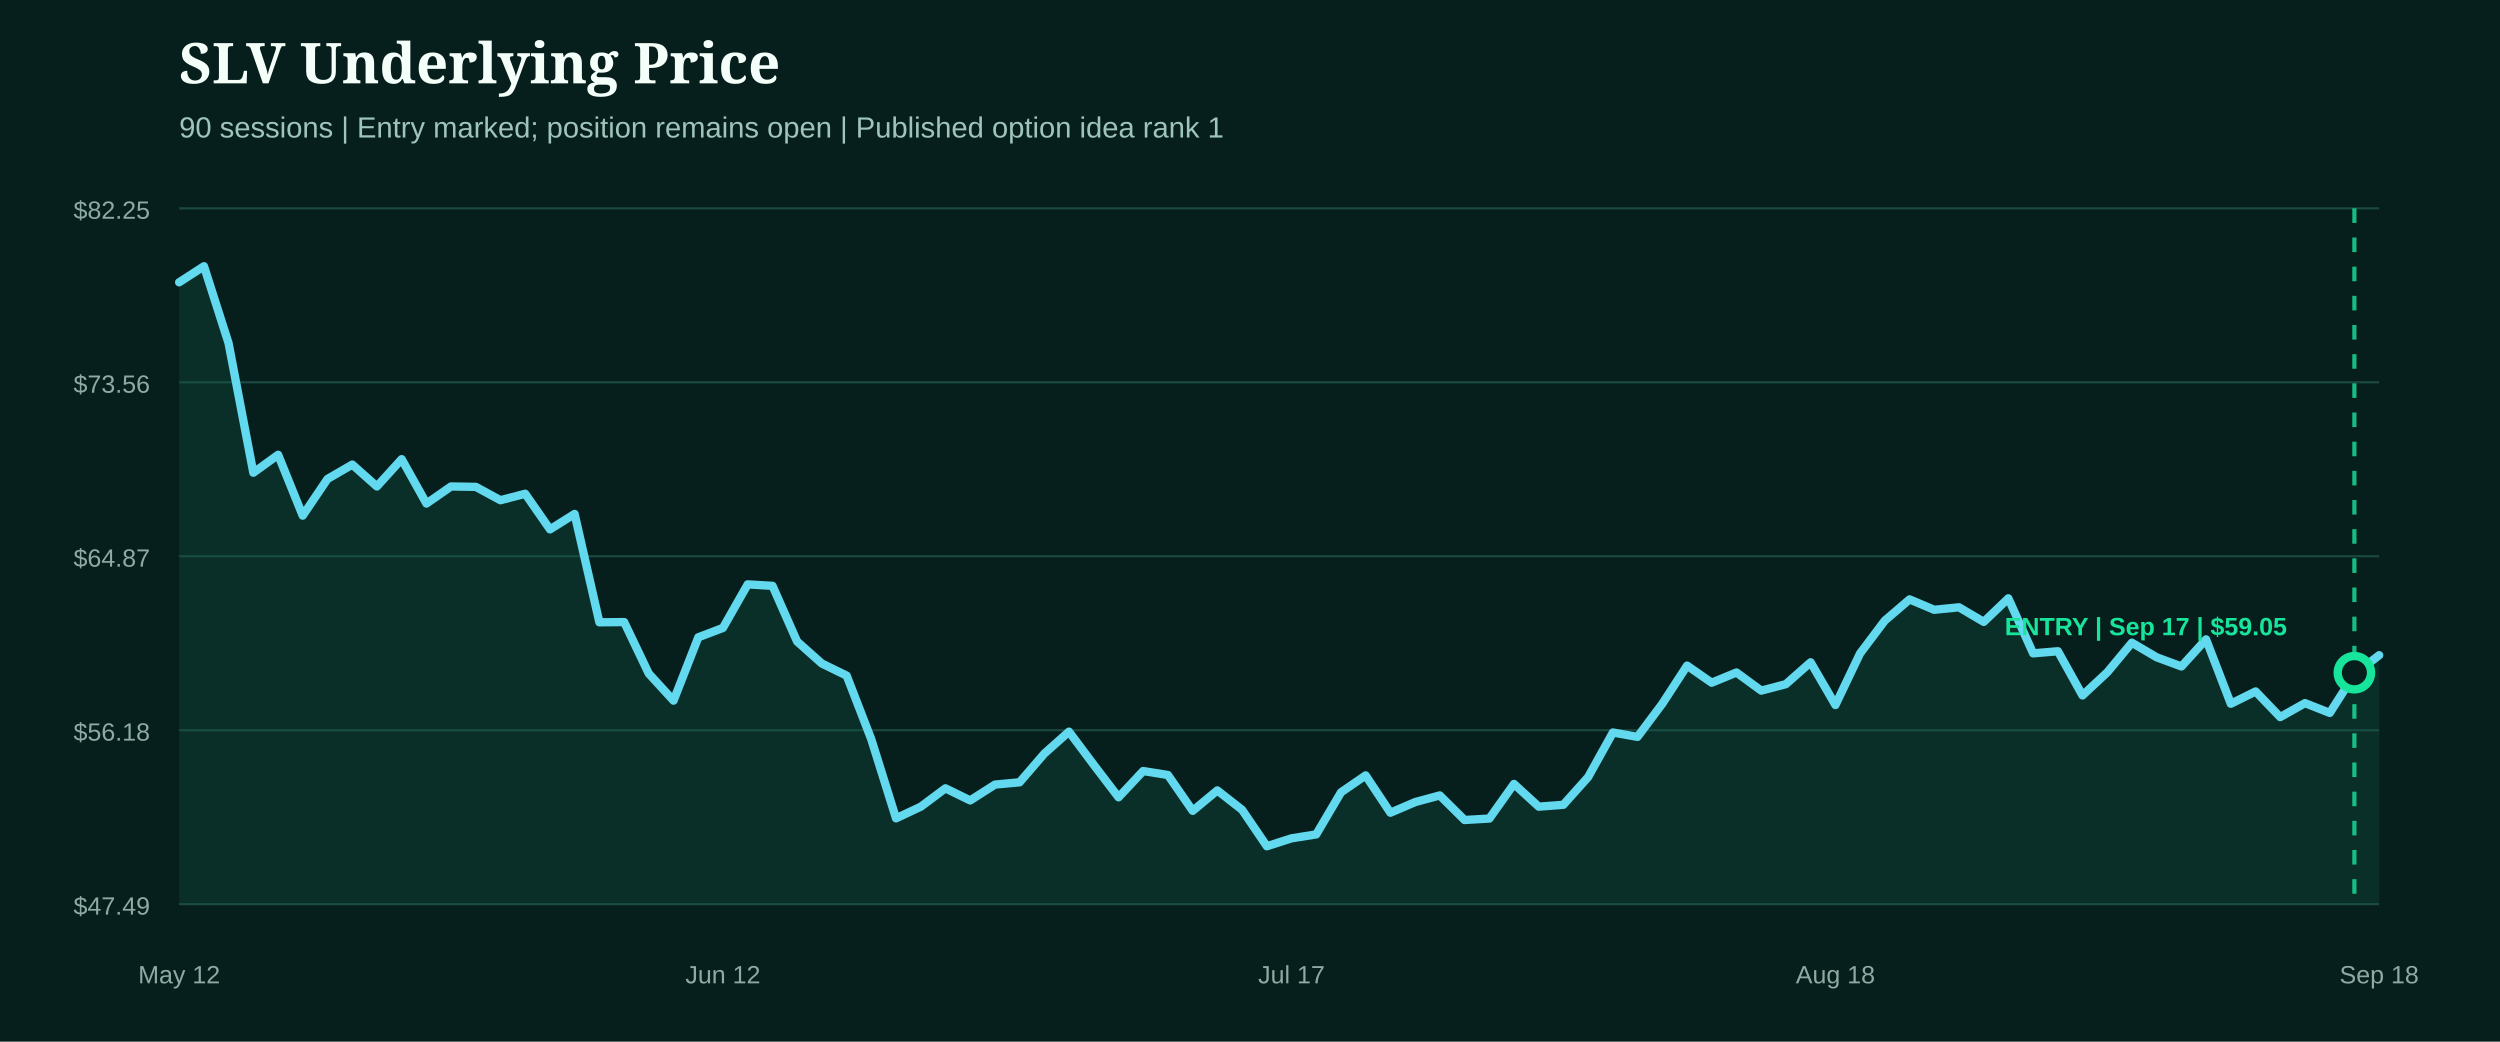
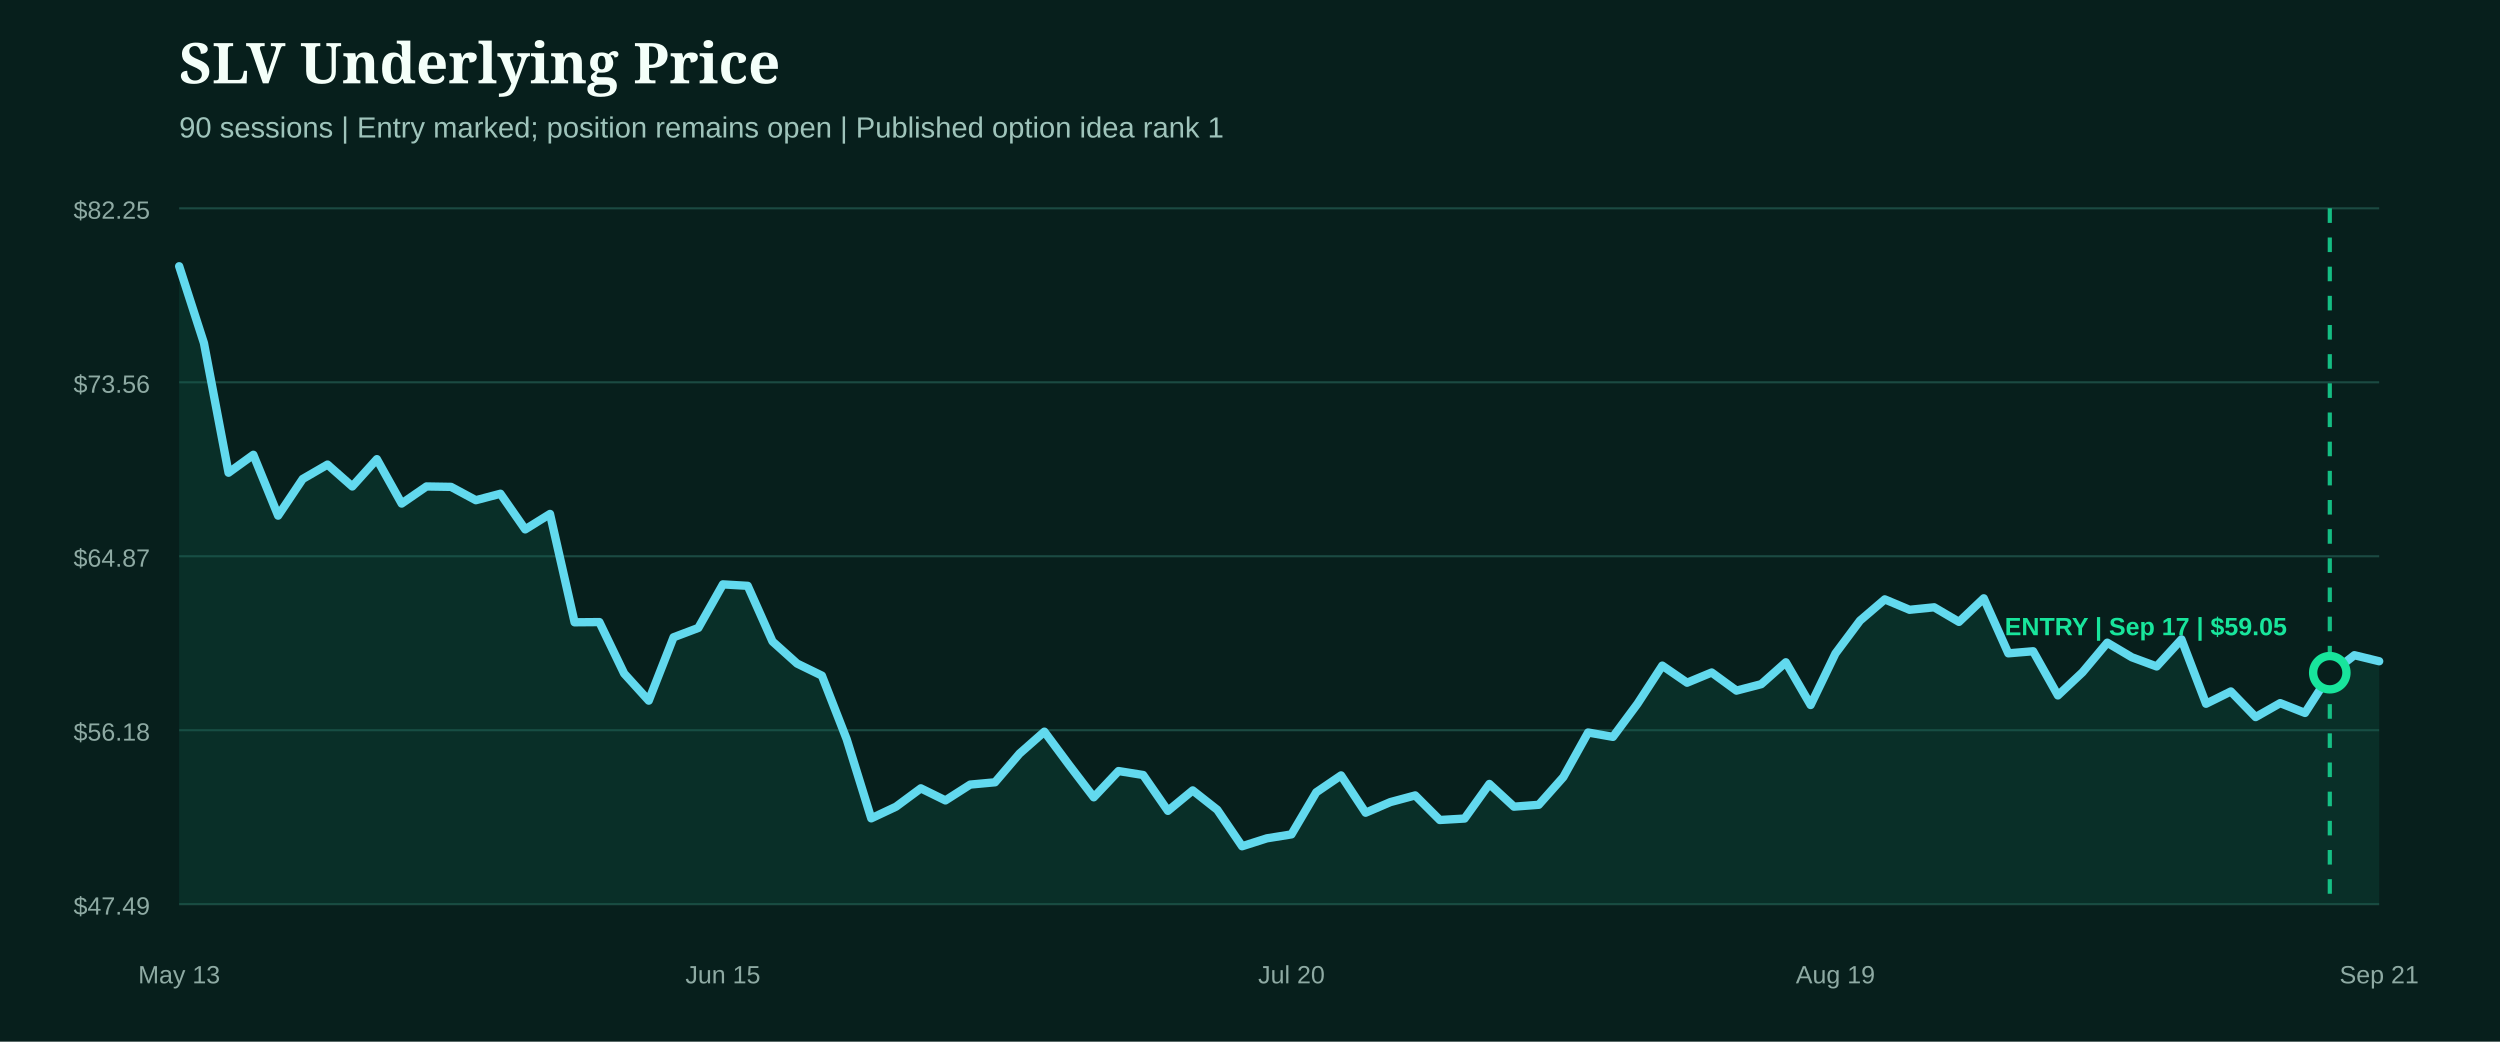
<svg xmlns="http://www.w3.org/2000/svg" width="1200" height="500" viewBox="0 0 1200 500" role="img" aria-label="SLV underlying price from entry">
  <rect width="1200" height="500" fill="#071f1c" />
  <style>.head{fill:#f4fff9;font:800 27px Georgia,serif}.sub{fill:#9fc4bb;font:14px Arial,sans-serif}.axis{fill:#8eaaa3;font:12px Arial,sans-serif}.marker{font:800 12px Arial,sans-serif}</style>
  <text x="86" y="40" class="head">SLV Underlying Price</text>
  <text x="86" y="66" class="sub">90 sessions | Entry marked; position remains open | Published option idea rank 1</text>
  <line x1="86" x2="1142" y1="100.0" y2="100.0" stroke="#1b4a42" stroke-width="1" />
  <text x="72" y="105.0" text-anchor="end" class="axis">$82.25</text>
  <line x1="86" x2="1142" y1="183.5" y2="183.5" stroke="#1b4a42" stroke-width="1" />
  <text x="72" y="188.5" text-anchor="end" class="axis">$73.56</text>
  <line x1="86" x2="1142" y1="267.0" y2="267.0" stroke="#1b4a42" stroke-width="1" />
  <text x="72" y="272.0" text-anchor="end" class="axis">$64.87</text>
  <line x1="86" x2="1142" y1="350.5" y2="350.5" stroke="#1b4a42" stroke-width="1" />
  <text x="72" y="355.5" text-anchor="end" class="axis">$56.18</text>
  <line x1="86" x2="1142" y1="434.0" y2="434.0" stroke="#1b4a42" stroke-width="1" />
  <text x="72" y="439.0" text-anchor="end" class="axis">$47.49</text>
-   <path d="M86.0,135.5 L97.9,127.8 L109.7,164.7 L121.6,226.9 L133.5,218.3 L145.3,247.5 L157.2,229.9 L169.1,223.0 L180.9,233.5 L192.8,220.4 L204.7,241.7 L216.5,233.5 L228.4,233.7 L240.2,240.1 L252.1,237.0 L264.0,254.1 L275.8,246.7 L287.7,298.7 L299.6,298.6 L311.4,323.3 L323.3,336.3 L335.2,305.9 L347.0,301.4 L358.9,280.5 L370.8,281.2 L382.6,307.9 L394.5,318.5 L406.4,324.3 L418.2,354.8 L430.1,392.8 L442.0,387.2 L453.8,378.4 L465.7,384.2 L477.6,376.6 L489.4,375.5 L501.3,361.7 L513.1,351.2 L525.0,367.1 L536.9,382.7 L548.7,370.1 L560.6,372.0 L572.5,389.2 L584.3,379.4 L596.2,388.7 L608.1,406.2 L619.9,402.4 L631.8,400.5 L643.7,380.3 L655.5,372.2 L667.4,390.1 L679.3,385.0 L691.1,381.8 L703.0,393.6 L714.9,392.9 L726.7,376.3 L738.6,387.2 L750.4,386.3 L762.3,373.0 L774.2,351.6 L786.0,353.7 L797.9,337.8 L809.8,319.5 L821.6,327.7 L833.5,322.8 L845.4,331.5 L857.2,328.4 L869.1,317.9 L881.0,338.4 L892.8,313.7 L904.7,297.9 L916.6,287.7 L928.4,292.7 L940.3,291.5 L952.2,298.5 L964.0,287.2 L975.9,313.6 L987.8,312.6 L999.6,333.8 L1011.5,322.7 L1023.3,308.5 L1035.2,315.5 L1047.1,319.9 L1058.9,306.9 L1070.8,337.8 L1082.7,331.9 L1094.5,344.2 L1106.4,337.5 L1118.3,342.2 L1130.1,323.7 L1142.0,314.5 L1142.0,434.0 L86.0,434.0 Z" fill="#0f5949" opacity="0.28" />
-   <path d="M86.0,135.5 L97.9,127.8 L109.7,164.7 L121.6,226.9 L133.5,218.3 L145.3,247.5 L157.2,229.9 L169.1,223.0 L180.9,233.5 L192.8,220.4 L204.7,241.7 L216.5,233.5 L228.4,233.7 L240.2,240.1 L252.1,237.0 L264.0,254.1 L275.8,246.7 L287.7,298.7 L299.6,298.6 L311.4,323.3 L323.3,336.3 L335.2,305.9 L347.0,301.4 L358.9,280.5 L370.8,281.2 L382.6,307.9 L394.5,318.5 L406.4,324.3 L418.2,354.8 L430.1,392.8 L442.0,387.2 L453.8,378.4 L465.7,384.2 L477.6,376.6 L489.4,375.5 L501.3,361.7 L513.1,351.2 L525.0,367.1 L536.9,382.7 L548.7,370.1 L560.6,372.0 L572.5,389.2 L584.3,379.4 L596.2,388.7 L608.1,406.2 L619.9,402.4 L631.8,400.5 L643.7,380.3 L655.5,372.2 L667.4,390.1 L679.3,385.0 L691.1,381.8 L703.0,393.6 L714.9,392.9 L726.7,376.3 L738.6,387.2 L750.4,386.3 L762.3,373.0 L774.2,351.6 L786.0,353.7 L797.9,337.8 L809.8,319.5 L821.6,327.7 L833.5,322.8 L845.4,331.5 L857.2,328.4 L869.1,317.9 L881.0,338.4 L892.8,313.7 L904.7,297.9 L916.6,287.7 L928.4,292.7 L940.3,291.5 L952.2,298.5 L964.0,287.2 L975.9,313.6 L987.8,312.6 L999.6,333.8 L1011.5,322.7 L1023.3,308.5 L1035.2,315.5 L1047.1,319.9 L1058.9,306.9 L1070.8,337.8 L1082.7,331.9 L1094.5,344.2 L1106.4,337.5 L1118.3,342.2 L1130.1,323.7 L1142.0,314.5" fill="none" stroke="#62d9ee" stroke-width="4" stroke-linecap="round" stroke-linejoin="round" />
+   <path d="M86.0,127.8 L97.9,164.7 L109.7,226.9 L121.6,218.3 L133.5,247.5 L145.3,229.9 L157.2,223.0 L169.1,233.5 L180.9,220.4 L192.8,241.7 L204.7,233.5 L216.5,233.7 L228.4,240.1 L240.2,237.0 L252.1,254.1 L264.0,246.7 L275.8,298.7 L287.7,298.6 L299.6,323.3 L311.4,336.3 L323.3,305.9 L335.2,301.4 L347.0,280.5 L358.9,281.2 L370.8,307.9 L382.6,318.5 L394.5,324.3 L406.4,354.8 L418.2,392.8 L430.1,387.2 L442.0,378.4 L453.8,384.2 L465.7,376.6 L477.6,375.5 L489.4,361.7 L501.3,351.2 L513.1,367.1 L525.0,382.7 L536.9,370.1 L548.7,372.0 L560.6,389.2 L572.5,379.4 L584.3,388.7 L596.2,406.2 L608.1,402.4 L619.9,400.5 L631.8,380.3 L643.7,372.2 L655.5,390.1 L667.4,385.0 L679.3,381.8 L691.1,393.6 L703.0,392.9 L714.9,376.3 L726.7,387.2 L738.6,386.3 L750.4,373.0 L762.3,351.6 L774.2,353.7 L786.0,337.8 L797.9,319.5 L809.8,327.7 L821.6,322.8 L833.5,331.5 L845.4,328.4 L857.2,317.9 L869.1,338.4 L881.0,313.7 L892.8,297.9 L904.7,287.7 L916.6,292.7 L928.4,291.5 L940.3,298.5 L952.2,287.2 L964.0,313.6 L975.9,312.6 L987.8,333.8 L999.6,322.7 L1011.5,308.5 L1023.3,315.5 L1035.2,319.9 L1047.1,306.9 L1058.9,337.8 L1070.8,331.9 L1082.7,344.2 L1094.5,337.5 L1106.4,342.2 L1118.3,323.7 L1130.1,314.5 L1142.0,317.4 L1142.0,434.0 L86.0,434.0 Z" fill="#0f5949" opacity="0.28" />
+   <path d="M86.0,127.8 L97.9,164.7 L109.7,226.9 L121.6,218.3 L133.5,247.5 L145.3,229.9 L157.2,223.0 L169.1,233.5 L180.9,220.4 L192.8,241.7 L204.7,233.5 L216.5,233.7 L228.4,240.1 L240.2,237.0 L252.1,254.1 L264.0,246.7 L275.8,298.7 L287.7,298.6 L299.6,323.3 L311.4,336.3 L323.3,305.9 L335.2,301.4 L347.0,280.5 L358.9,281.2 L370.8,307.9 L382.6,318.5 L394.5,324.3 L406.4,354.8 L418.2,392.8 L430.1,387.2 L442.0,378.4 L453.8,384.2 L465.7,376.6 L477.6,375.5 L489.4,361.7 L501.3,351.2 L513.1,367.1 L525.0,382.7 L536.9,370.1 L548.7,372.0 L560.6,389.2 L572.5,379.4 L584.3,388.7 L596.2,406.2 L608.1,402.4 L619.9,400.5 L631.8,380.3 L643.7,372.2 L655.5,390.1 L667.4,385.0 L679.3,381.8 L691.1,393.6 L703.0,392.9 L714.9,376.3 L726.7,387.2 L738.6,386.3 L750.4,373.0 L762.3,351.6 L774.2,353.7 L786.0,337.8 L797.9,319.5 L809.8,327.7 L821.6,322.8 L833.5,331.5 L845.4,328.4 L857.2,317.9 L869.1,338.4 L881.0,313.7 L892.8,297.9 L904.7,287.7 L916.6,292.7 L928.4,291.5 L940.3,298.5 L952.2,287.2 L964.0,313.6 L975.9,312.6 L987.8,333.8 L999.6,322.7 L1011.5,308.5 L1023.3,315.5 L1035.2,319.9 L1047.1,306.9 L1058.9,337.8 L1070.8,331.9 L1082.7,344.2 L1094.5,337.5 L1106.4,342.2 L1118.3,323.7 L1130.1,314.5 L1142.0,317.4" fill="none" stroke="#62d9ee" stroke-width="4" stroke-linecap="round" stroke-linejoin="round" />
  <g>
-     <line x1="1130.1" x2="1130.1" y1="100" y2="434" stroke="#18e59c" stroke-width="2" stroke-dasharray="7 7" opacity="0.8" />
-     <circle cx="1130.1" cy="322.9" r="8" fill="#071f1c" stroke="#18e59c" stroke-width="4" />
+     <line x1="1118.3" x2="1118.3" y1="100" y2="434" stroke="#18e59c" stroke-width="2" stroke-dasharray="7 7" opacity="0.8" />
+     <circle cx="1118.3" cy="322.9" r="8" fill="#071f1c" stroke="#18e59c" stroke-width="4" />
    <text x="1030.0" y="304.9" text-anchor="middle" class="marker" fill="#18e59c">ENTRY | Sep 17 | $59.05</text>
  </g>
-   <text x="86.0" y="472" text-anchor="middle" class="axis">May 12</text>
-   <text x="347.0" y="472" text-anchor="middle" class="axis">Jun 12</text>
-   <text x="619.9" y="472" text-anchor="middle" class="axis">Jul 17</text>
-   <text x="881.0" y="472" text-anchor="middle" class="axis">Aug 18</text>
-   <text x="1142.0" y="472" text-anchor="middle" class="axis">Sep 18</text>
+   <text x="86.0" y="472" text-anchor="middle" class="axis">May 13</text>
+   <text x="347.0" y="472" text-anchor="middle" class="axis">Jun 15</text>
+   <text x="619.9" y="472" text-anchor="middle" class="axis">Jul 20</text>
+   <text x="881.0" y="472" text-anchor="middle" class="axis">Aug 19</text>
+   <text x="1142.0" y="472" text-anchor="middle" class="axis">Sep 21</text>
</svg>
